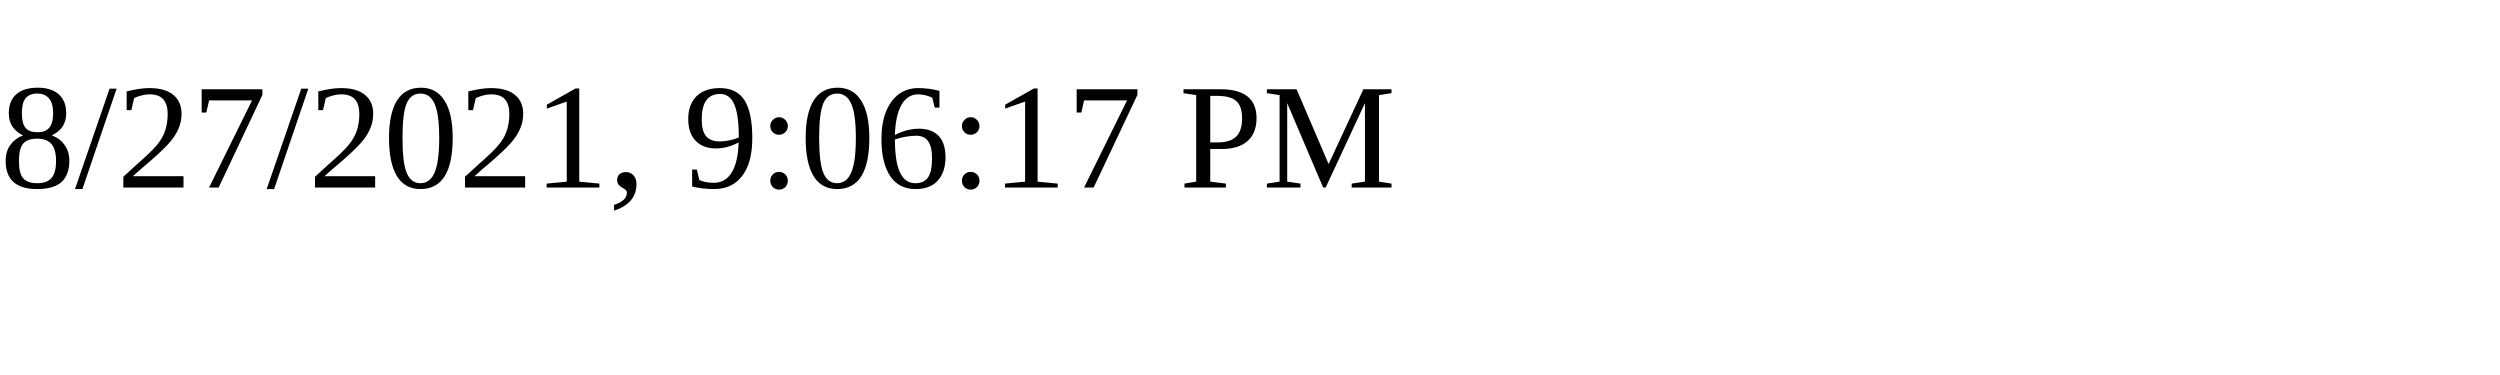
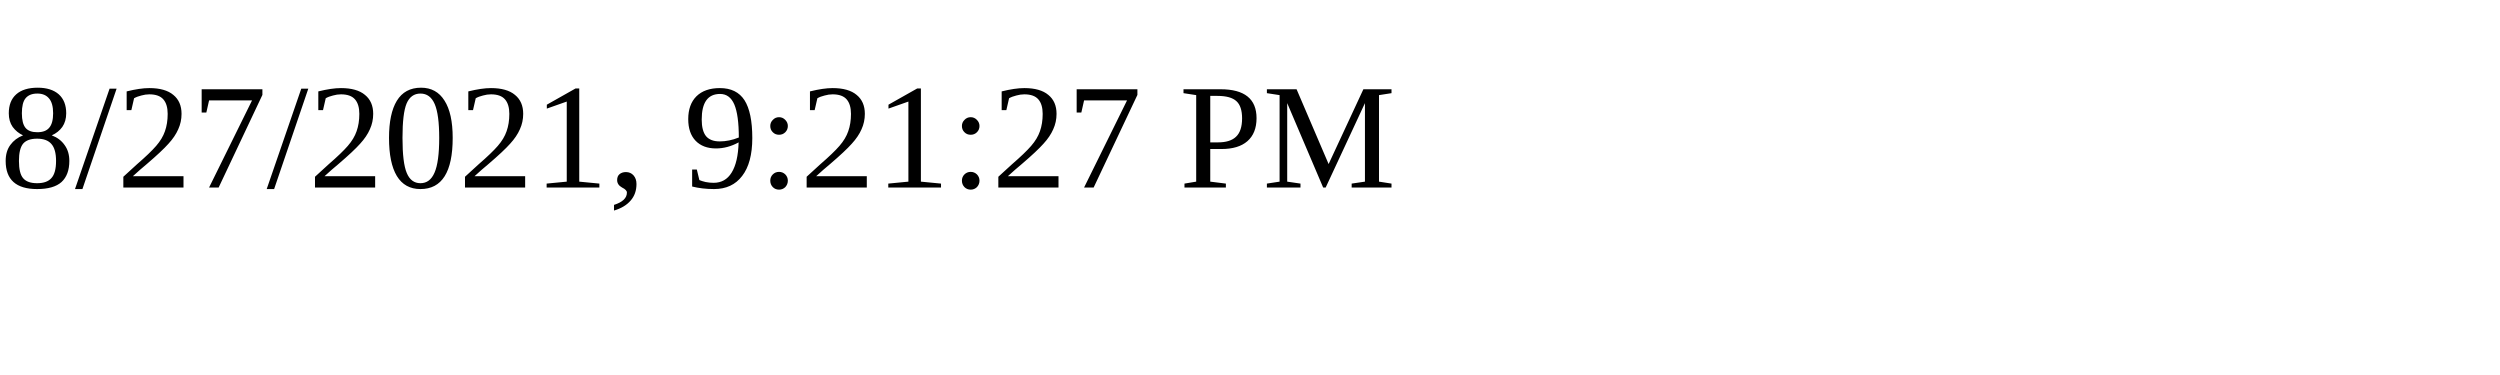
<svg xmlns="http://www.w3.org/2000/svg" height="30" width="200">
-   <text x="0" y="15">8/27/2021, 9:06:17 PM</text>
+   <text x="0" y="15">8/27/2021, 9:21:27 PM</text>
</svg>
